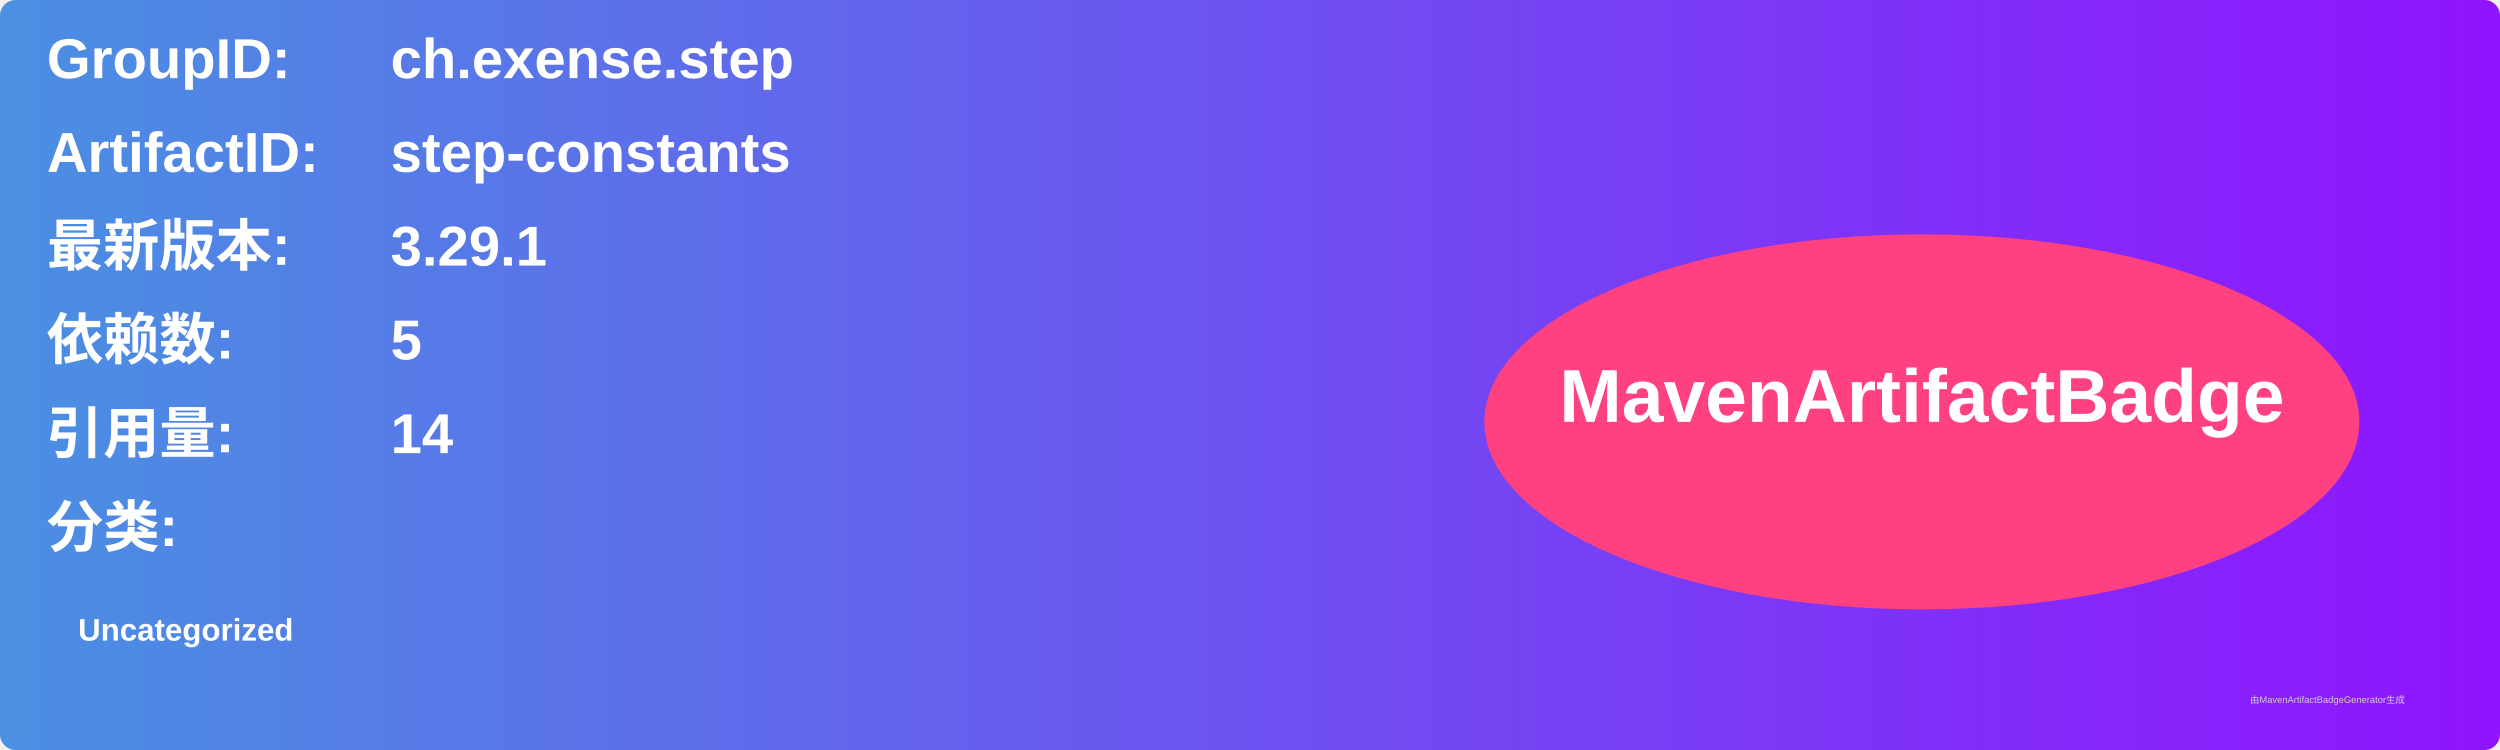
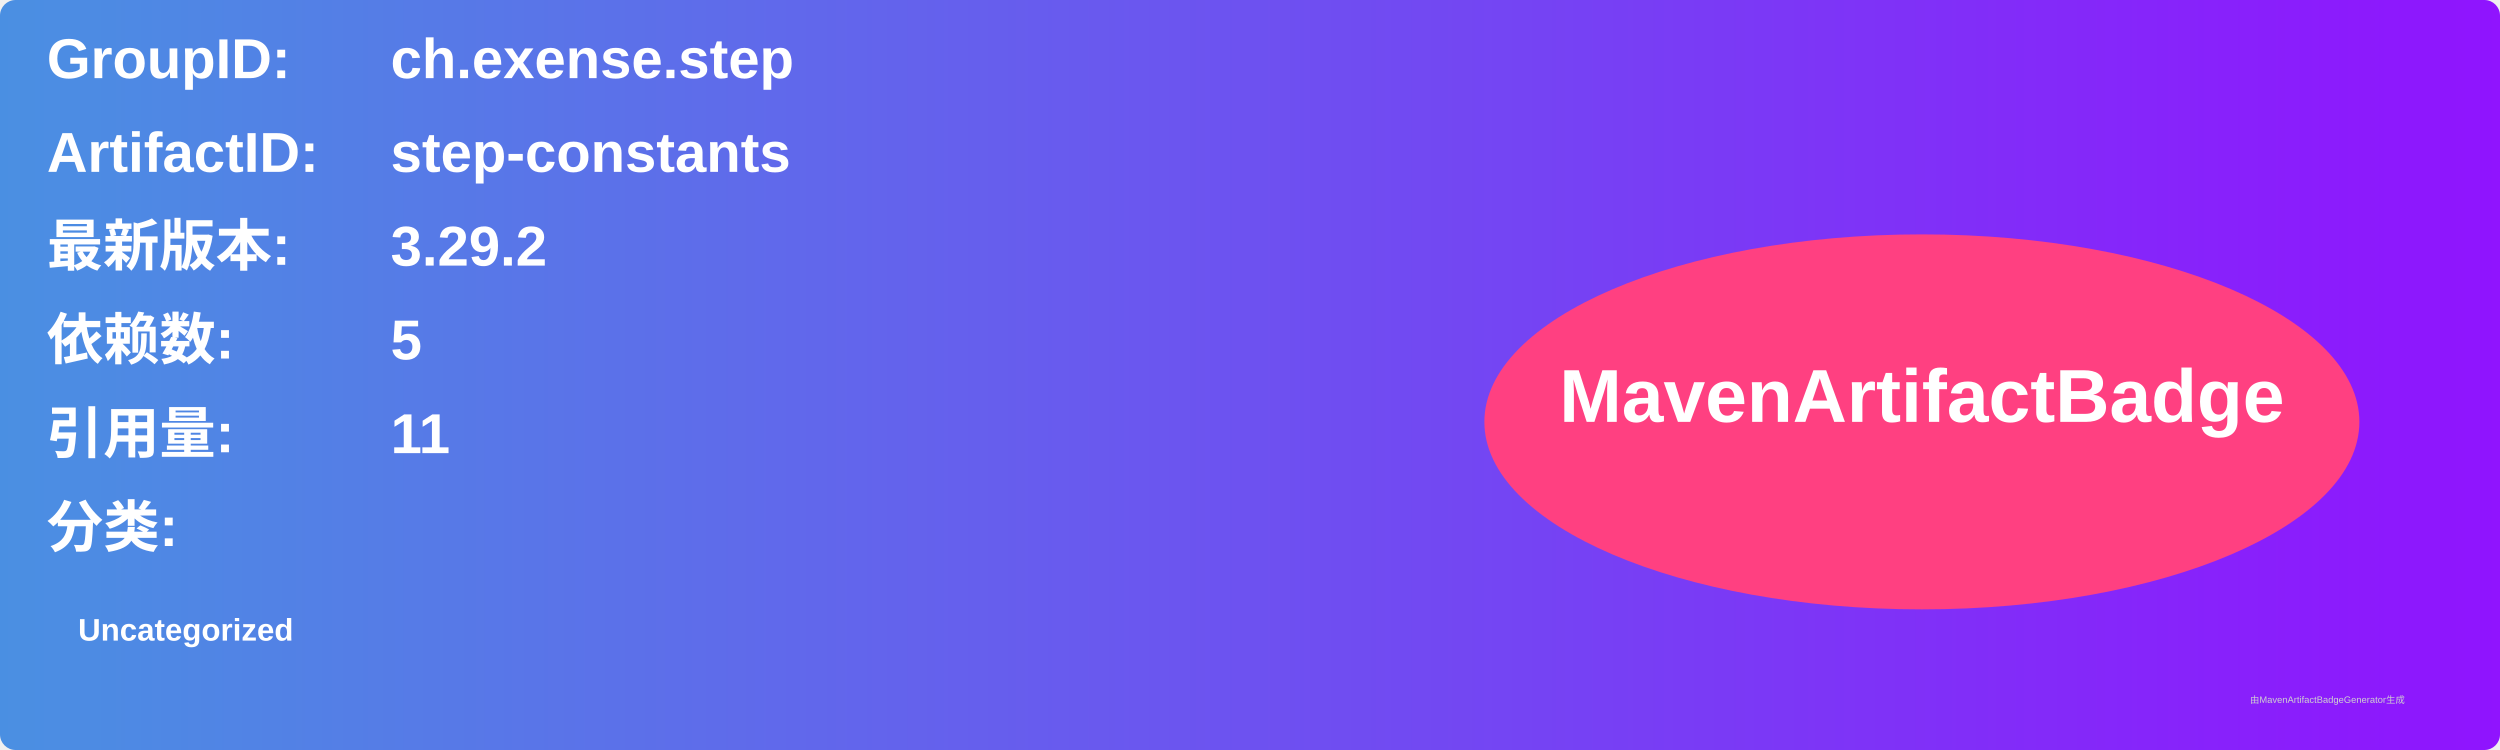
<svg xmlns="http://www.w3.org/2000/svg" width="800" height="240" viewBox="0 0 800 240">
  <linearGradient id="grad" x1="0%" y1="0%" x2="100%" y2="0%">
    <stop offset="0%" stop-color="#4a90e2" />
    <stop offset="100%" stop-color="#9013fe" />
  </linearGradient>
  <rect width="100%" height="100%" rx="5" ry="5" fill="url(#grad)" />
  <g transform="translate(15, 15)">
    <text x="0" y="10" font-family="Arial" font-size="18" fill="white" font-weight="bold" width="260">GroupID:</text>
    <text x="110" y="10" font-family="Arial" font-size="18" fill="white" font-weight="bold" width="460">ch.exense.step</text>
    <text x="0" y="40" font-family="Arial" font-size="18" fill="white" font-weight="bold" width="260">ArtifactID:</text>
    <text x="110" y="40" font-family="Arial" font-size="18" fill="white" font-weight="bold" width="460">step-constants</text>
    <text x="0" y="70" font-family="Arial" font-size="18" fill="white" font-weight="bold">最新版本:</text>
    <text x="110" y="70" font-family="Arial" font-size="18" fill="white" font-weight="bold">
-       <tspan font-weight="bold">3.29.1</tspan>
+       <tspan font-weight="bold">3.29.2</tspan>
    </text>
    <text x="0" y="100" font-family="Arial" font-size="18" fill="white" font-weight="bold">依赖数: </text>
    <text x="110" y="100" font-family="Arial" font-size="18" fill="white">
      <tspan font-weight="bold">5</tspan>
    </text>
    <text x="0" y="130" font-family="Arial" font-size="18" fill="white" font-weight="bold">引用量: </text>
    <text x="110" y="130" font-family="Arial" font-size="18" fill="white">
-       <tspan font-weight="bold">14</tspan>
+       <tspan font-weight="bold">11</tspan>
    </text>
    <text x="0" y="160" font-family="Arial" font-size="18" fill="white" font-weight="bold">分类:</text>
    <text x="10" y="190" font-family="Arial" font-size="10" fill="white">
      <tspan font-weight="bold">Uncategorized</tspan>
    </text>
    <ellipse cx="600" cy="120" rx="140" ry="60" fill="#ff4081" />
    <text x="600" y="120" text-anchor="middle" font-family="Arial" font-size="24" fill="white" font-weight="bold">MavenArtifactBadge</text>
  </g>
  <text x="720" y="225" font-family="Arial" font-size="3" fill="#d0d0d0">由MavenArtifactBadgeGenerator生成</text>
</svg>
